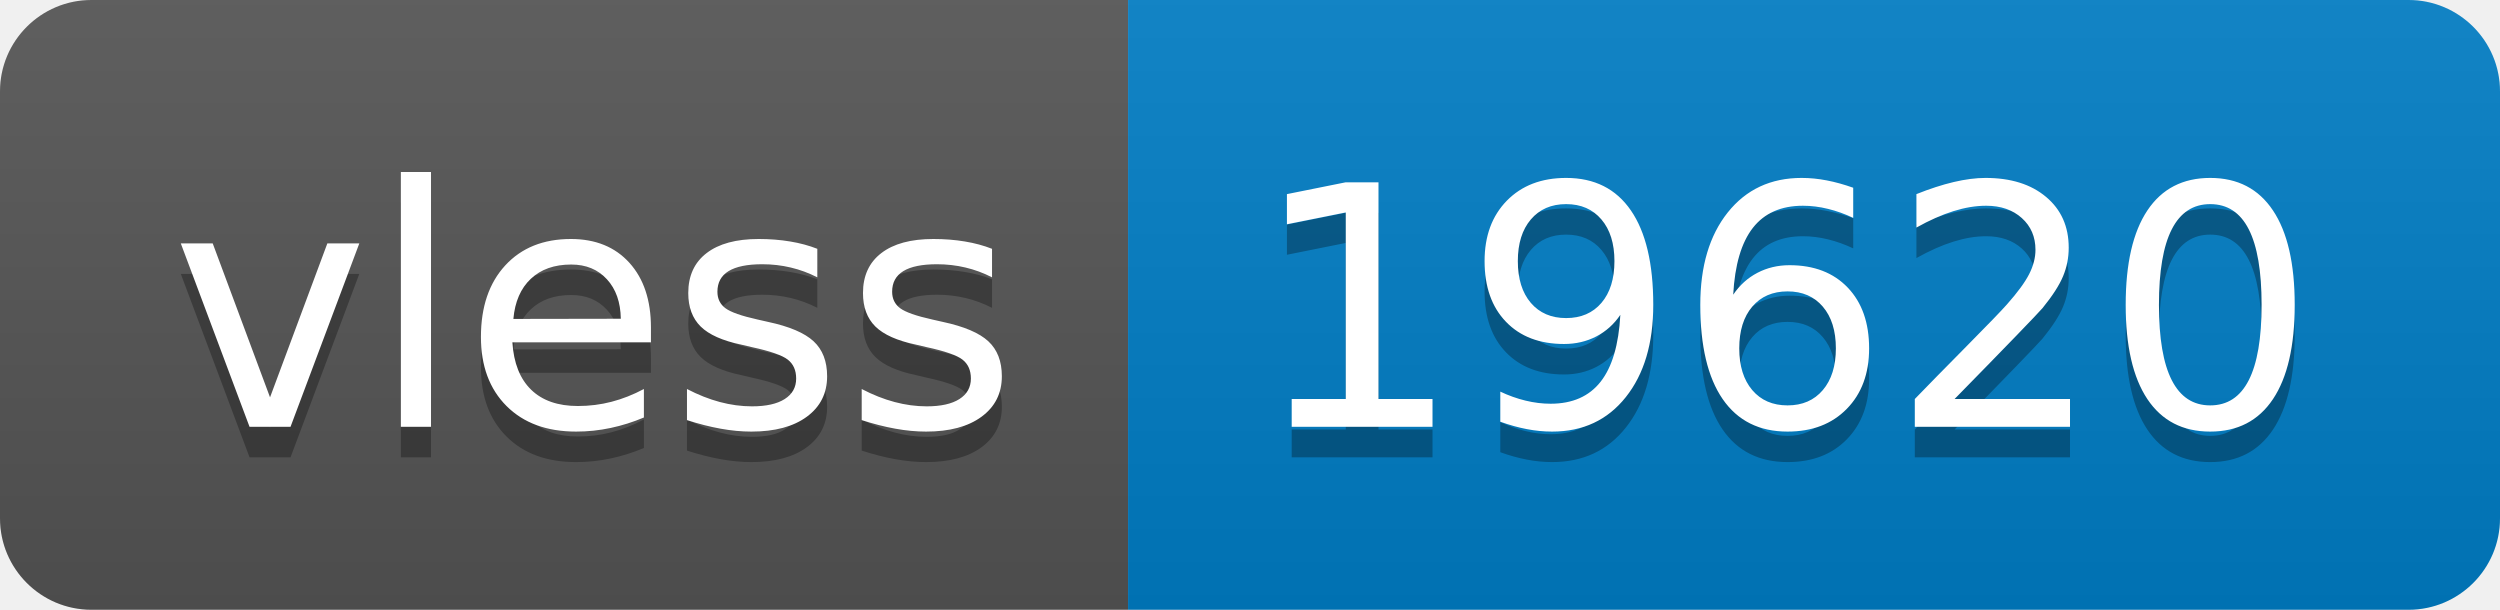
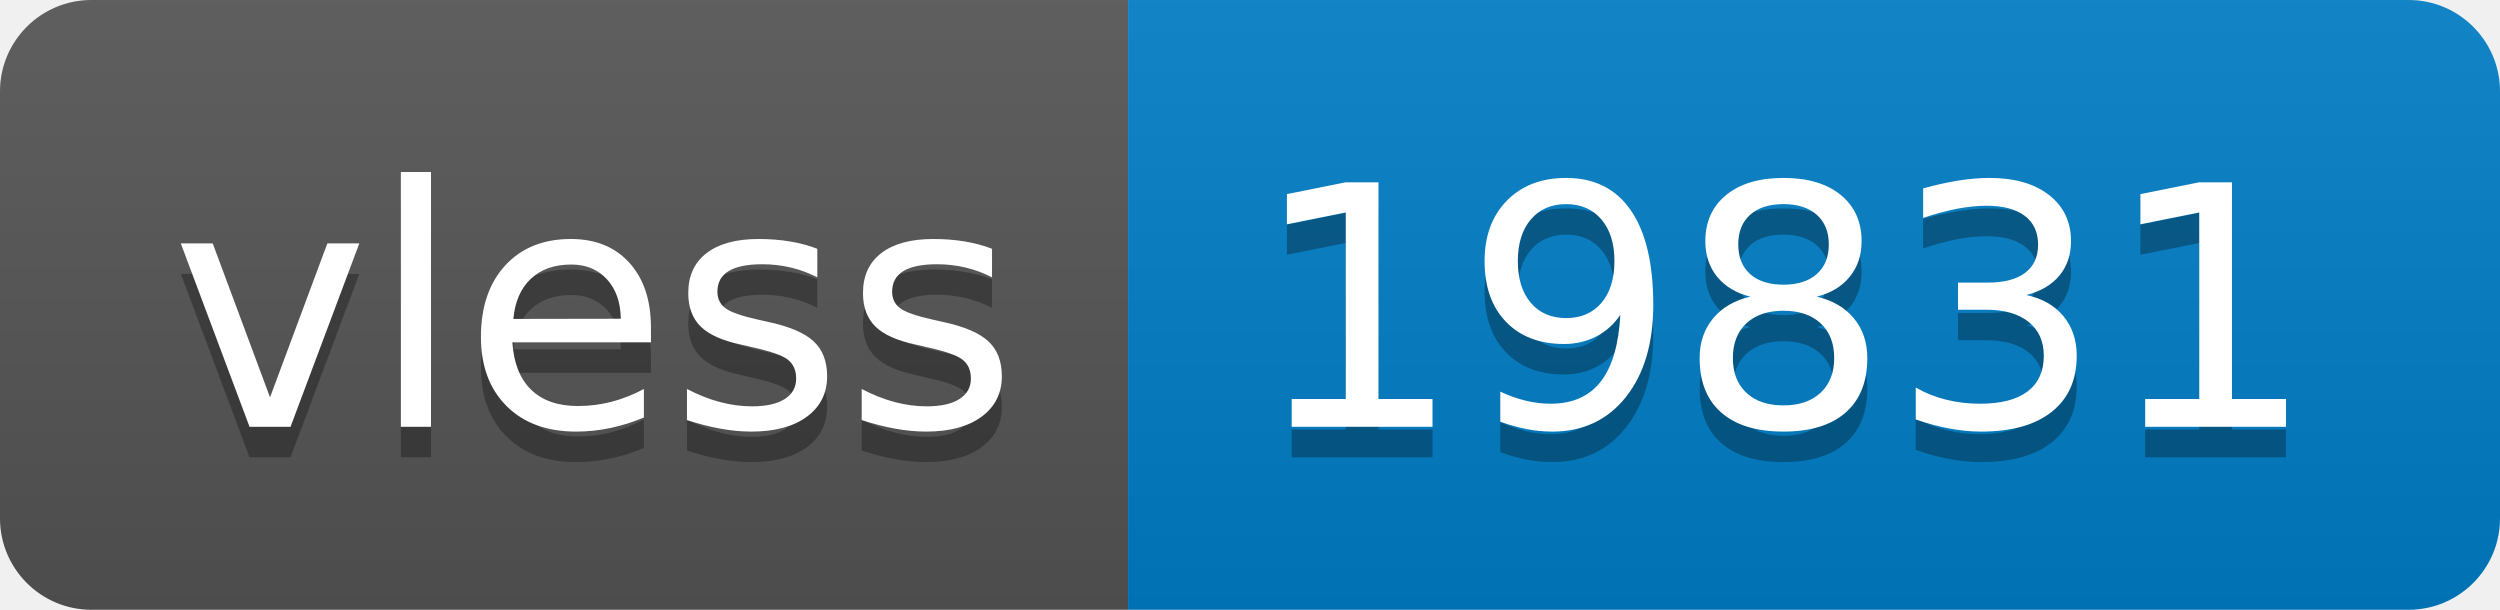
- <svg xmlns="http://www.w3.org/2000/svg" width="82" height="20" role="img" aria-label="vless: 19620">
+ <svg xmlns="http://www.w3.org/2000/svg" width="82" height="20" role="img" aria-label="vless: 19831">
  <linearGradient id="s" x2="0" y2="100%">
    <stop offset="0" stop-color="#bbb" stop-opacity=".1" />
    <stop offset="1" stop-opacity=".1" />
  </linearGradient>
  <clipPath id="r">
    <rect width="82" height="20" rx="3" fill="#fff" />
  </clipPath>
  <g clip-path="url(#r)">
    <rect width="37" height="20" fill="#555" />
    <rect x="37" width="45" height="20" fill="#007ec6" />
    <rect width="82" height="20" fill="url(#s)" />
  </g>
  <g fill="#fff" text-anchor="middle" font-family="Verdana,Geneva,DejaVu Sans,sans-serif" text-rendering="geometricPrecision" font-size="110">
    <text aria-hidden="true" x="195" y="150" fill="#010101" fill-opacity=".3" transform="scale(.1)" textLength="270">vless</text>
    <text x="195" y="140" transform="scale(.1)" fill="#fff" textLength="270">vless</text>
-     <text aria-hidden="true" x="585" y="150" fill="#010101" fill-opacity=".3" transform="scale(.1)" textLength="350">19620</text>
-     <text x="585" y="140" transform="scale(.1)" fill="#fff" textLength="350">19620</text>
+     <text aria-hidden="true" x="585" y="150" fill="#010101" fill-opacity=".3" transform="scale(.1)" textLength="350">19831</text>
+     <text x="585" y="140" transform="scale(.1)" fill="#fff" textLength="350">19831</text>
  </g>
</svg>
